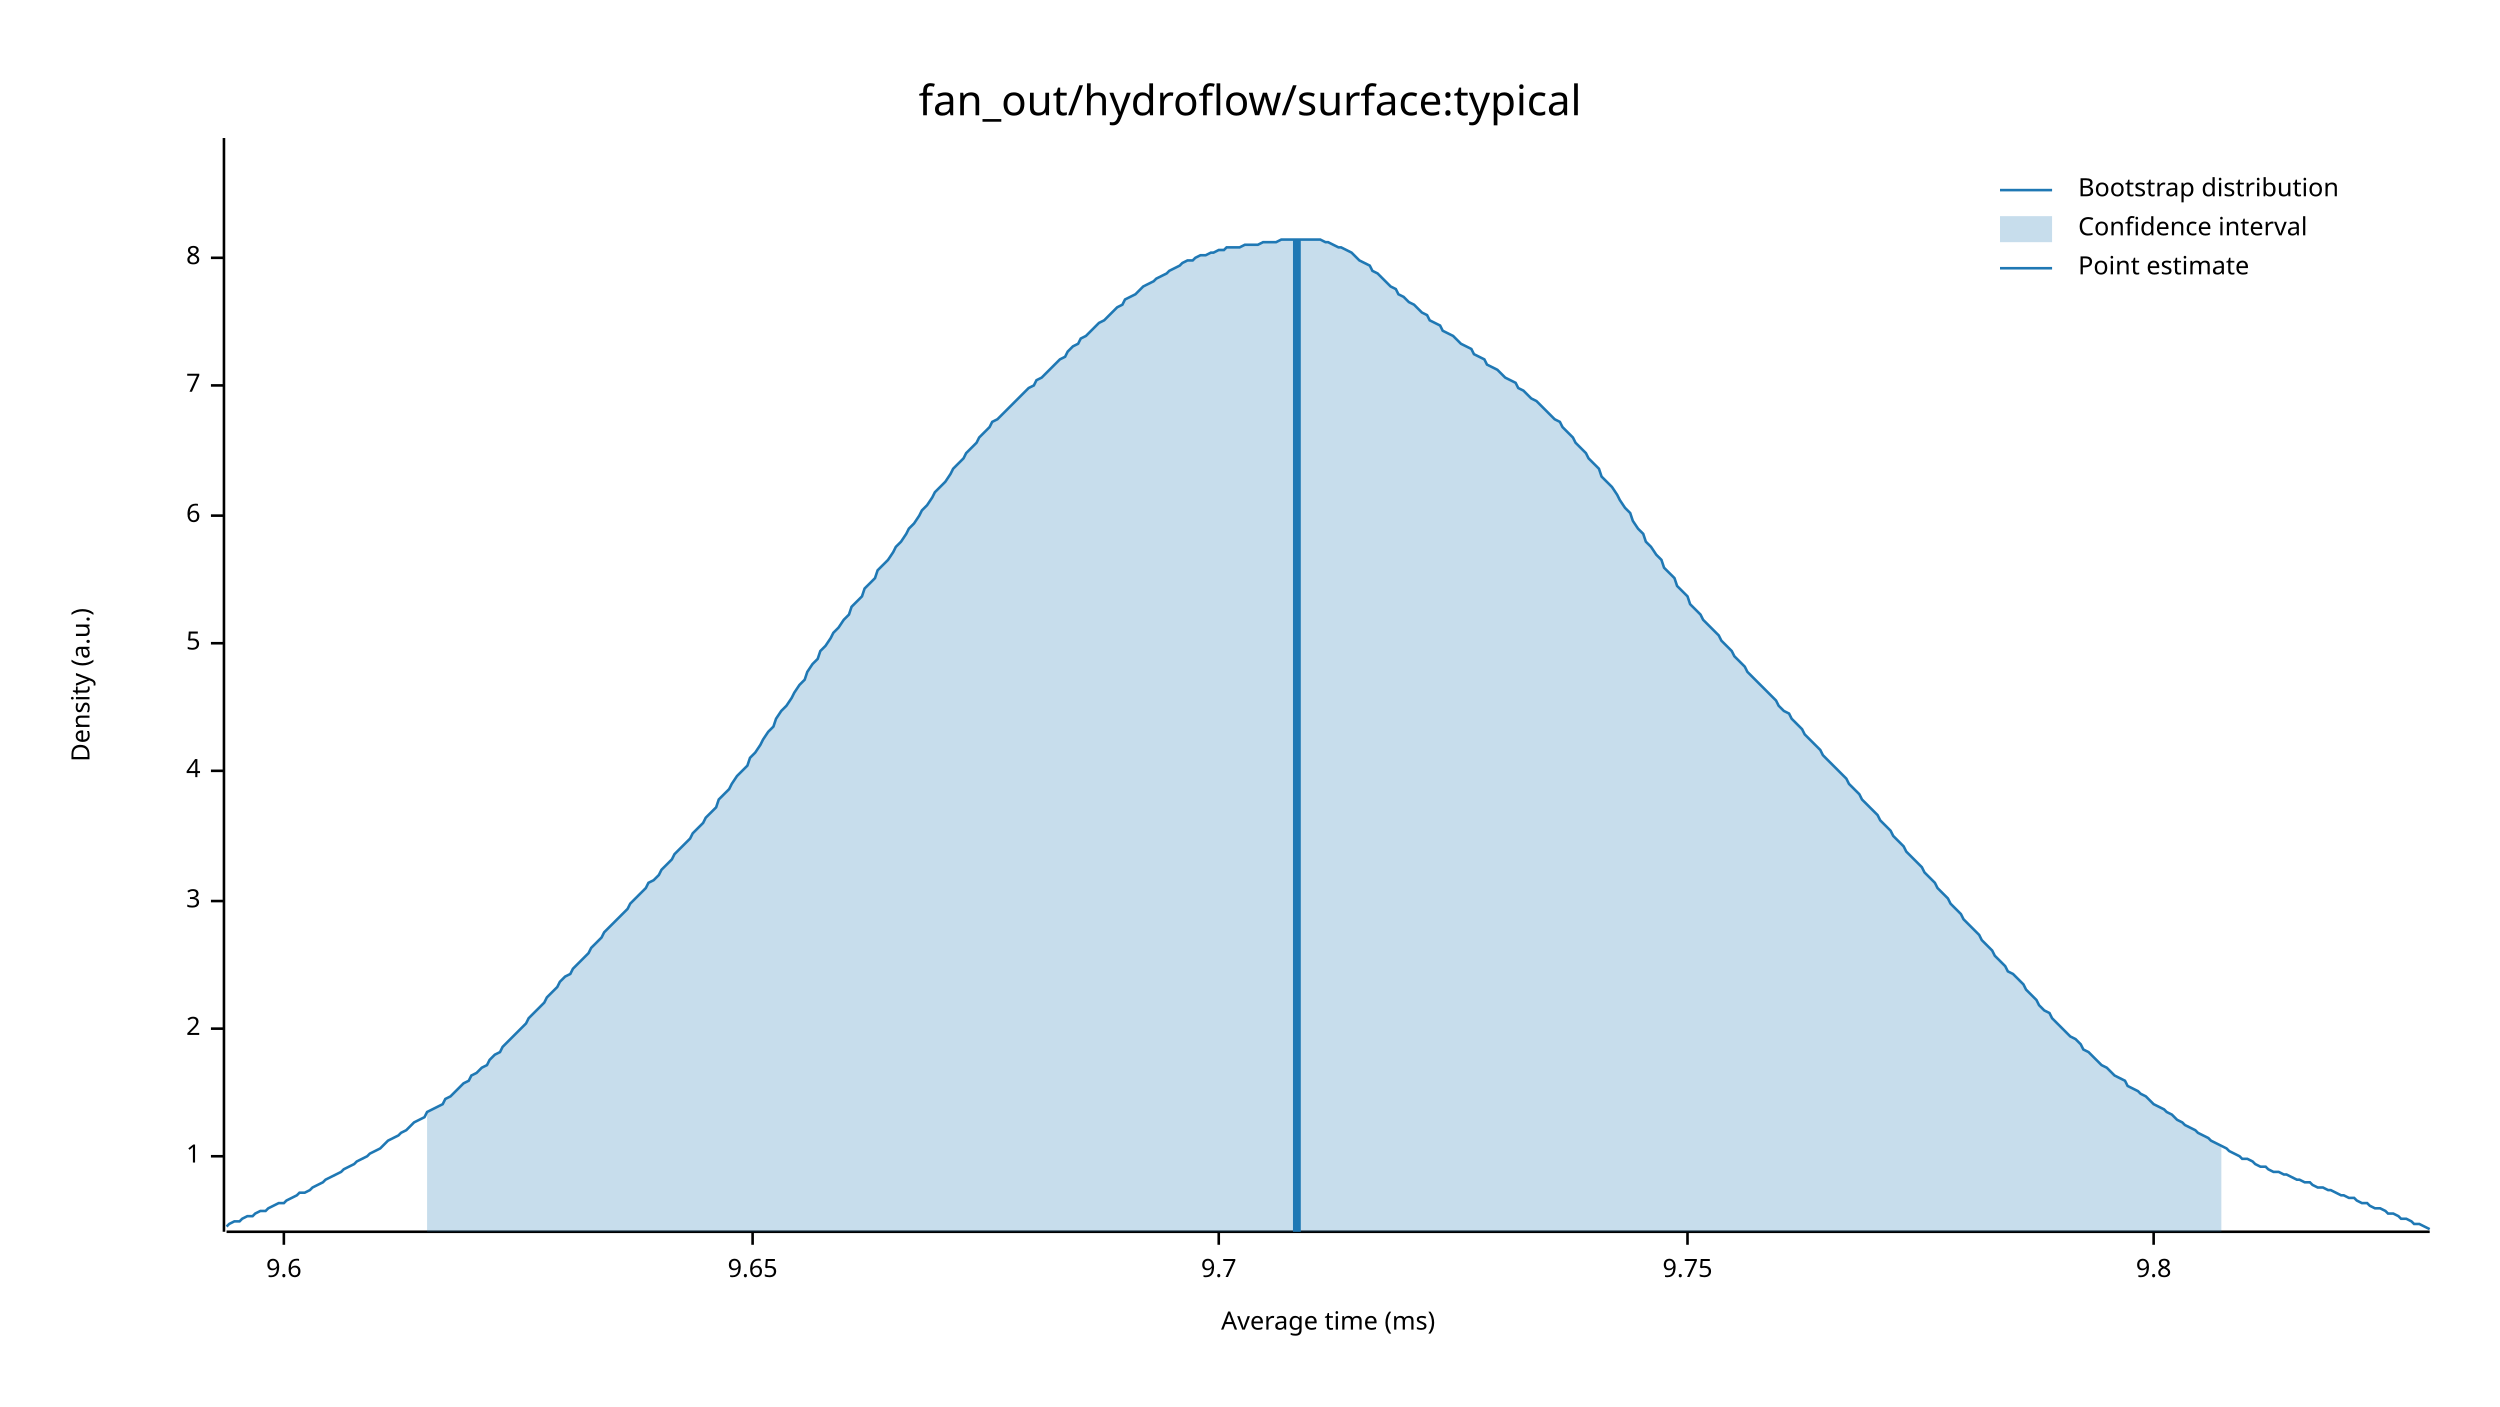
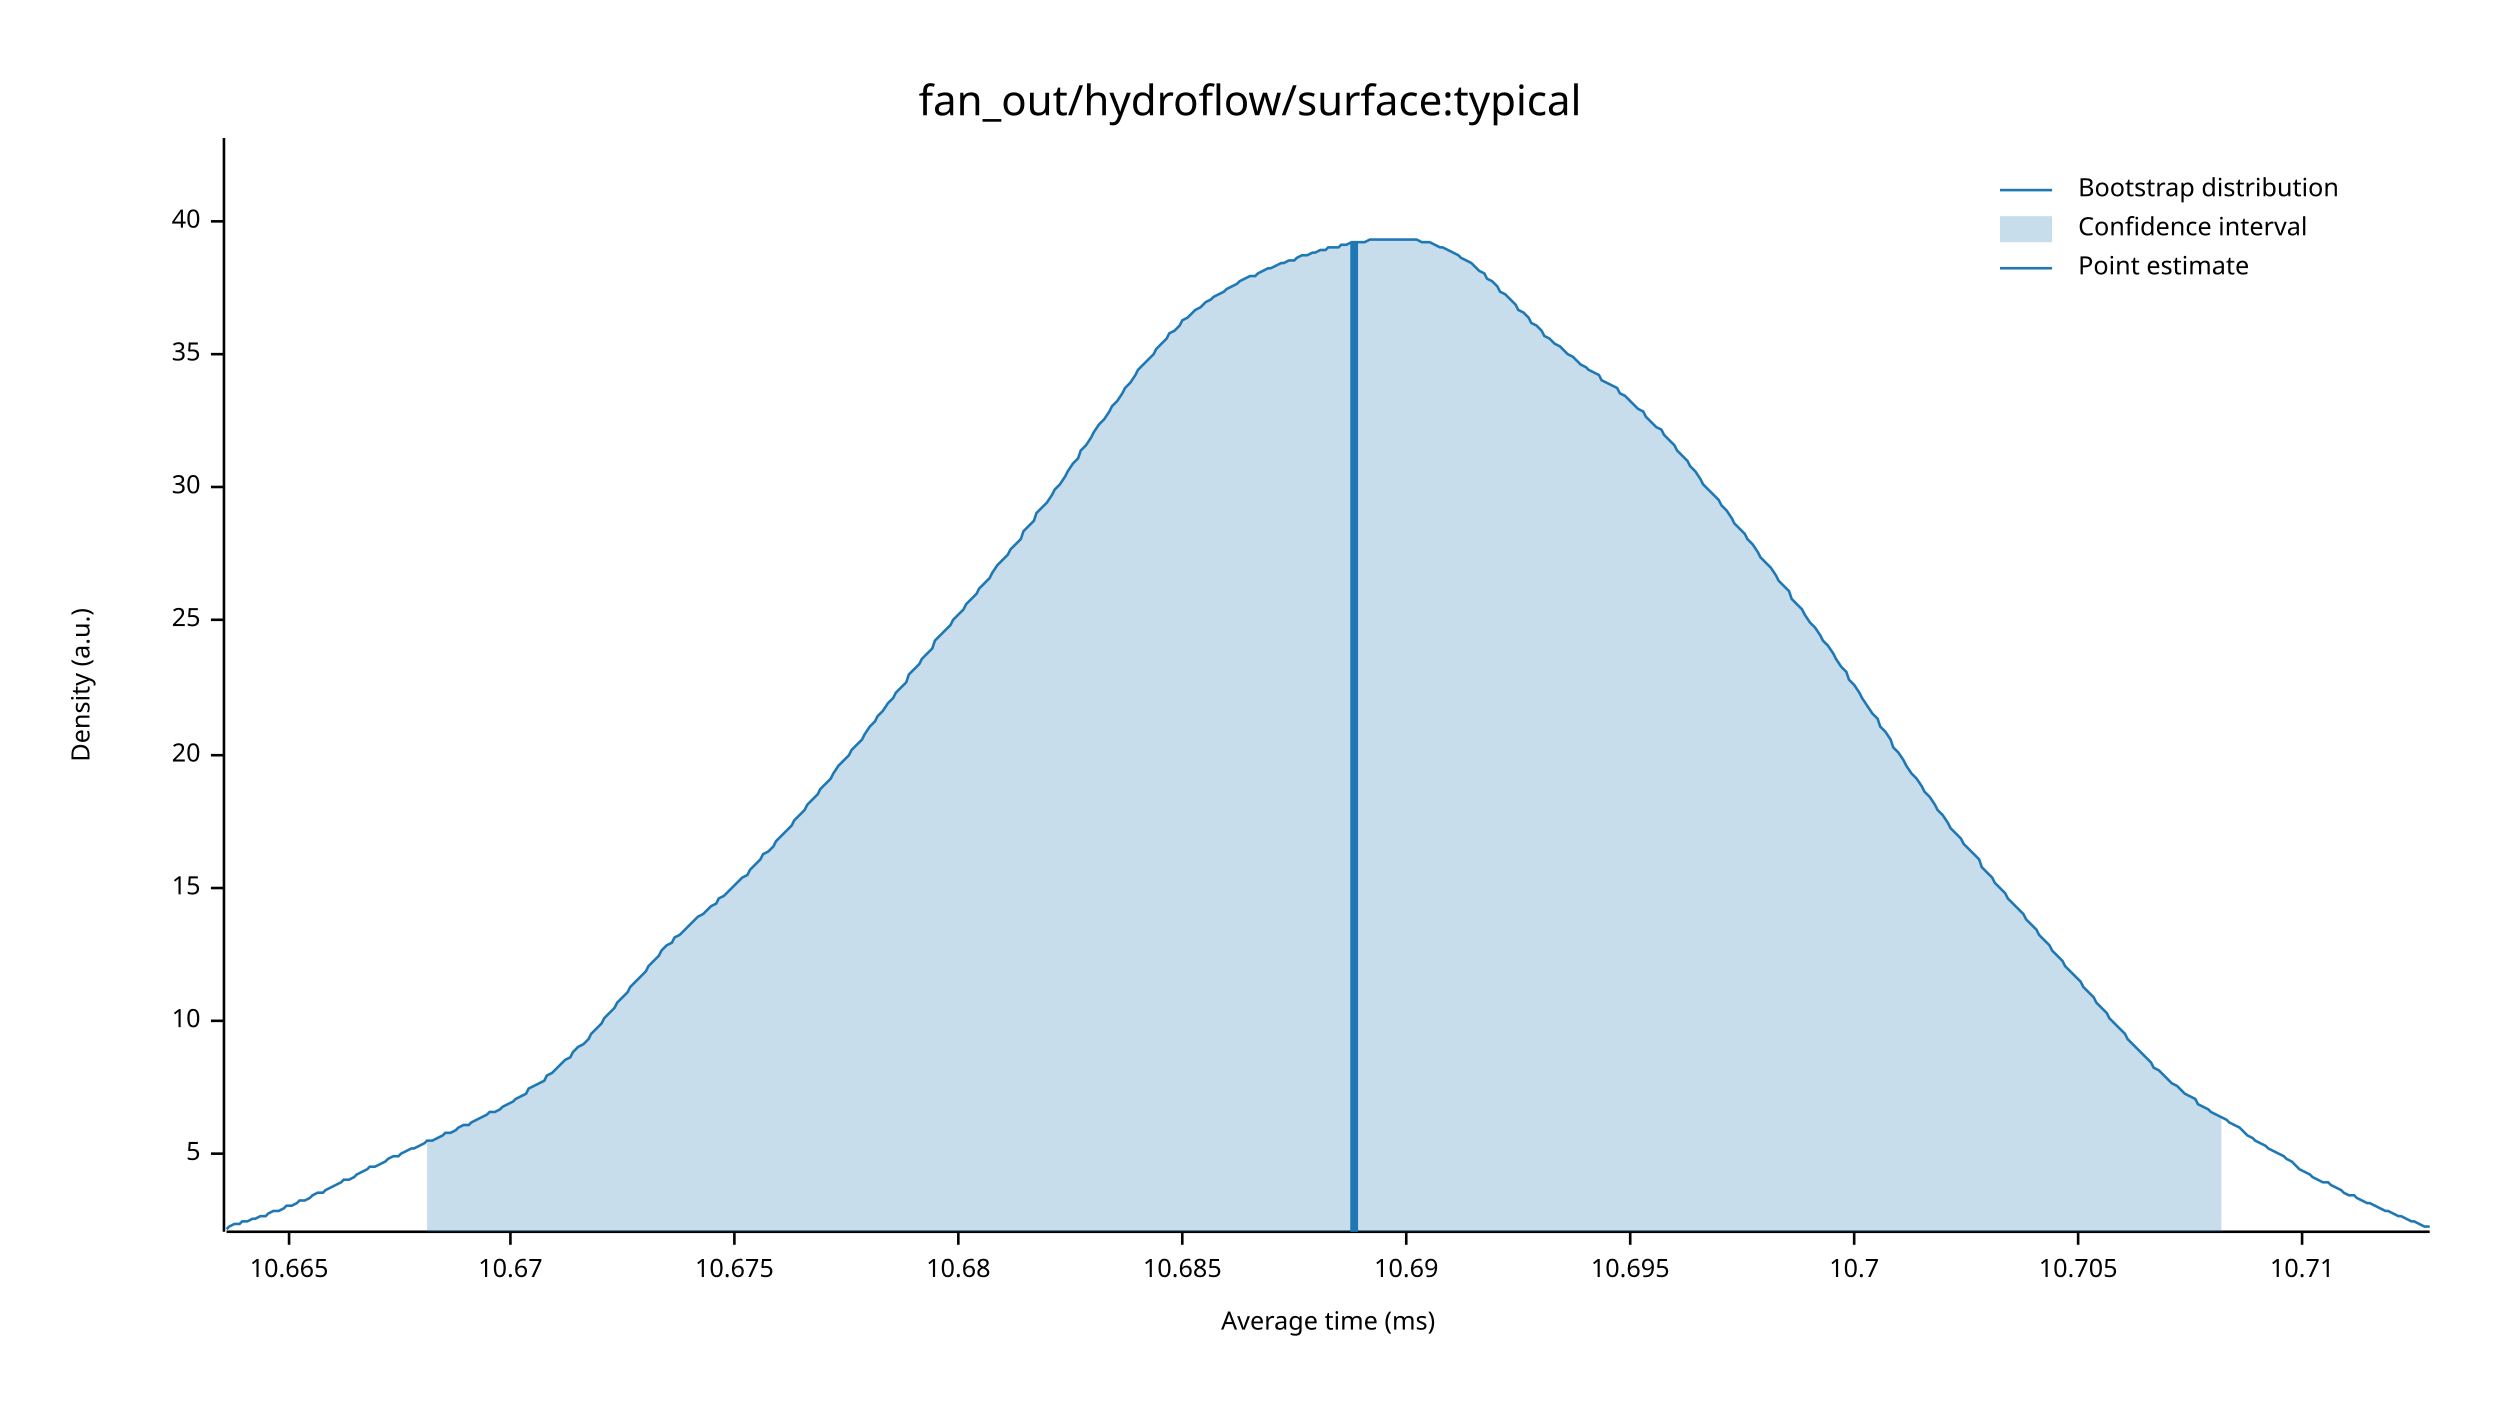
<svg xmlns="http://www.w3.org/2000/svg" width="960" height="540" viewBox="0 0 960 540">
  <text x="480" y="32" dy="0.76em" text-anchor="middle" font-family="sans-serif" font-size="16.129" opacity="1" fill="#000000">
fan_out/hydroflow/surface:typical
</text>
  <text x="27" y="263" dy="0.76em" text-anchor="middle" font-family="sans-serif" font-size="9.677" opacity="1" fill="#000000" transform="rotate(270, 27, 263)">
Density (a.u.)
</text>
  <text x="510" y="513" dy="-0.5ex" text-anchor="middle" font-family="sans-serif" font-size="9.677" opacity="1" fill="#000000">
Average time (ms)
</text>
  <polyline fill="none" opacity="1" stroke="#000000" stroke-width="1" points="86,53 86,473 " />
-   <text x="77" y="444" dy="0.5ex" text-anchor="end" font-family="sans-serif" font-size="9.677" opacity="1" fill="#000000">
- 1
- </text>
-   <polyline fill="none" opacity="1" stroke="#000000" stroke-width="1" points="81,444 86,444 " />
-   <text x="77" y="395" dy="0.5ex" text-anchor="end" font-family="sans-serif" font-size="9.677" opacity="1" fill="#000000">
- 2
- </text>
-   <polyline fill="none" opacity="1" stroke="#000000" stroke-width="1" points="81,395 86,395 " />
-   <text x="77" y="346" dy="0.5ex" text-anchor="end" font-family="sans-serif" font-size="9.677" opacity="1" fill="#000000">
- 3
- </text>
-   <polyline fill="none" opacity="1" stroke="#000000" stroke-width="1" points="81,346 86,346 " />
-   <text x="77" y="296" dy="0.5ex" text-anchor="end" font-family="sans-serif" font-size="9.677" opacity="1" fill="#000000">
- 4
- </text>
-   <polyline fill="none" opacity="1" stroke="#000000" stroke-width="1" points="81,296 86,296 " />
-   <text x="77" y="247" dy="0.5ex" text-anchor="end" font-family="sans-serif" font-size="9.677" opacity="1" fill="#000000">
+   <text x="77" y="443" dy="0.5ex" text-anchor="end" font-family="sans-serif" font-size="9.677" opacity="1" fill="#000000">
5
</text>
-   <polyline fill="none" opacity="1" stroke="#000000" stroke-width="1" points="81,247 86,247 " />
-   <text x="77" y="198" dy="0.5ex" text-anchor="end" font-family="sans-serif" font-size="9.677" opacity="1" fill="#000000">
- 6
+   <polyline fill="none" opacity="1" stroke="#000000" stroke-width="1" points="81,443 86,443 " />
+   <text x="77" y="392" dy="0.5ex" text-anchor="end" font-family="sans-serif" font-size="9.677" opacity="1" fill="#000000">
+ 10
</text>
-   <polyline fill="none" opacity="1" stroke="#000000" stroke-width="1" points="81,198 86,198 " />
-   <text x="77" y="148" dy="0.5ex" text-anchor="end" font-family="sans-serif" font-size="9.677" opacity="1" fill="#000000">
- 7
+   <polyline fill="none" opacity="1" stroke="#000000" stroke-width="1" points="81,392 86,392 " />
+   <text x="77" y="341" dy="0.5ex" text-anchor="end" font-family="sans-serif" font-size="9.677" opacity="1" fill="#000000">
+ 15
</text>
-   <polyline fill="none" opacity="1" stroke="#000000" stroke-width="1" points="81,148 86,148 " />
-   <text x="77" y="99" dy="0.5ex" text-anchor="end" font-family="sans-serif" font-size="9.677" opacity="1" fill="#000000">
- 8
+   <polyline fill="none" opacity="1" stroke="#000000" stroke-width="1" points="81,341 86,341 " />
+   <text x="77" y="290" dy="0.5ex" text-anchor="end" font-family="sans-serif" font-size="9.677" opacity="1" fill="#000000">
+ 20
</text>
-   <polyline fill="none" opacity="1" stroke="#000000" stroke-width="1" points="81,99 86,99 " />
+   <polyline fill="none" opacity="1" stroke="#000000" stroke-width="1" points="81,290 86,290 " />
+   <text x="77" y="238" dy="0.5ex" text-anchor="end" font-family="sans-serif" font-size="9.677" opacity="1" fill="#000000">
+ 25
+ </text>
+   <polyline fill="none" opacity="1" stroke="#000000" stroke-width="1" points="81,238 86,238 " />
+   <text x="77" y="187" dy="0.5ex" text-anchor="end" font-family="sans-serif" font-size="9.677" opacity="1" fill="#000000">
+ 30
+ </text>
+   <polyline fill="none" opacity="1" stroke="#000000" stroke-width="1" points="81,187 86,187 " />
+   <text x="77" y="136" dy="0.5ex" text-anchor="end" font-family="sans-serif" font-size="9.677" opacity="1" fill="#000000">
+ 35
+ </text>
+   <polyline fill="none" opacity="1" stroke="#000000" stroke-width="1" points="81,136 86,136 " />
+   <text x="77" y="85" dy="0.5ex" text-anchor="end" font-family="sans-serif" font-size="9.677" opacity="1" fill="#000000">
+ 40
+ </text>
+   <polyline fill="none" opacity="1" stroke="#000000" stroke-width="1" points="81,85 86,85 " />
  <polyline fill="none" opacity="1" stroke="#000000" stroke-width="1" points="87,473 933,473 " />
-   <text x="109" y="483" dy="0.76em" text-anchor="middle" font-family="sans-serif" font-size="9.677" opacity="1" fill="#000000">
- 9.6
+   <text x="111" y="483" dy="0.76em" text-anchor="middle" font-family="sans-serif" font-size="9.677" opacity="1" fill="#000000">
+ 10.665
</text>
-   <polyline fill="none" opacity="1" stroke="#000000" stroke-width="1" points="109,473 109,478 " />
-   <text x="289" y="483" dy="0.76em" text-anchor="middle" font-family="sans-serif" font-size="9.677" opacity="1" fill="#000000">
- 9.65
+   <polyline fill="none" opacity="1" stroke="#000000" stroke-width="1" points="111,473 111,478 " />
+   <text x="196" y="483" dy="0.76em" text-anchor="middle" font-family="sans-serif" font-size="9.677" opacity="1" fill="#000000">
+ 10.67
</text>
-   <polyline fill="none" opacity="1" stroke="#000000" stroke-width="1" points="289,473 289,478 " />
-   <text x="468" y="483" dy="0.76em" text-anchor="middle" font-family="sans-serif" font-size="9.677" opacity="1" fill="#000000">
- 9.7
+   <polyline fill="none" opacity="1" stroke="#000000" stroke-width="1" points="196,473 196,478 " />
+   <text x="282" y="483" dy="0.76em" text-anchor="middle" font-family="sans-serif" font-size="9.677" opacity="1" fill="#000000">
+ 10.675
</text>
-   <polyline fill="none" opacity="1" stroke="#000000" stroke-width="1" points="468,473 468,478 " />
-   <text x="648" y="483" dy="0.76em" text-anchor="middle" font-family="sans-serif" font-size="9.677" opacity="1" fill="#000000">
- 9.75
+   <polyline fill="none" opacity="1" stroke="#000000" stroke-width="1" points="282,473 282,478 " />
+   <text x="368" y="483" dy="0.76em" text-anchor="middle" font-family="sans-serif" font-size="9.677" opacity="1" fill="#000000">
+ 10.68
</text>
-   <polyline fill="none" opacity="1" stroke="#000000" stroke-width="1" points="648,473 648,478 " />
-   <text x="827" y="483" dy="0.76em" text-anchor="middle" font-family="sans-serif" font-size="9.677" opacity="1" fill="#000000">
- 9.8
+   <polyline fill="none" opacity="1" stroke="#000000" stroke-width="1" points="368,473 368,478 " />
+   <text x="454" y="483" dy="0.76em" text-anchor="middle" font-family="sans-serif" font-size="9.677" opacity="1" fill="#000000">
+ 10.685
</text>
-   <polyline fill="none" opacity="1" stroke="#000000" stroke-width="1" points="827,473 827,478 " />
-   <polyline fill="none" opacity="1" stroke="#1F78B4" stroke-width="1" points="87,471 88,470 90,469 92,469 93,468 95,467 97,467 98,466 100,465 102,465 103,464 105,463 107,462 109,462 110,461 112,460 114,459 115,458 117,458 119,457 120,456 122,455 124,454 125,453 127,452 129,451 131,450 132,449 134,448 136,447 137,446 139,445 141,444 142,443 144,442 146,441 148,439 149,438 151,437 153,436 154,435 156,434 158,432 159,431 161,430 163,429 164,427 166,426 168,425 170,424 171,422 173,421 175,419 176,418 178,416 180,415 181,413 183,412 185,410 187,409 188,407 190,405 192,404 193,402 195,400 197,398 198,397 200,395 202,393 203,391 205,389 207,387 209,385 210,383 212,381 214,379 215,377 217,375 219,374 220,372 222,370 224,368 226,366 227,364 229,362 231,360 232,358 234,356 236,354 237,353 239,351 241,349 242,347 244,345 246,343 248,341 249,339 251,338 253,336 254,334 256,332 258,330 259,328 261,326 263,324 265,322 266,320 268,318 270,316 271,314 273,312 275,310 276,307 278,305 280,303 281,301 283,298 285,296 287,294 288,291 290,289 292,286 293,284 295,281 297,279 298,276 300,273 302,271 304,268 305,266 307,263 309,261 310,258 312,255 314,253 315,250 317,248 319,245 320,243 322,241 324,238 326,236 327,233 329,231 331,229 332,226 334,224 336,222 337,219 339,217 341,215 343,212 344,210 346,208 348,205 349,203 351,201 353,198 354,196 356,194 358,191 359,189 361,187 363,185 365,182 366,180 368,178 370,176 371,174 373,172 375,170 376,168 378,166 380,164 381,162 383,161 385,159 387,157 388,156 390,154 392,152 393,151 395,149 397,148 398,146 400,145 402,143 404,141 405,140 407,138 409,137 410,135 412,133 414,132 415,130 417,129 419,127 420,126 422,124 424,123 426,121 427,120 429,118 431,117 432,115 434,114 436,113 437,112 439,110 441,109 443,108 444,107 446,106 448,105 449,104 451,103 453,102 454,101 456,100 458,100 459,99 461,98 463,98 465,97 466,97 468,96 470,96 471,95 473,95 475,95 476,95 478,94 480,94 482,94 483,94 485,93 487,93 488,93 490,93 492,92 493,92 495,92 497,92 498,92 500,92 502,92 504,92 505,92 507,92 509,93 510,93 512,94 514,95 515,95 517,96 519,97 521,99 522,100 524,101 526,102 527,104 529,105 531,107 532,108 534,110 536,111 537,113 539,114 541,116 543,117 544,118 546,120 548,121 549,123 551,124 553,125 554,127 556,128 558,129 560,131 561,132 563,133 565,134 566,136 568,137 570,138 571,140 573,141 575,142 576,143 578,145 580,146 582,147 583,149 585,150 587,152 588,153 590,154 592,156 593,157 595,159 597,161 599,162 600,164 602,166 604,168 605,170 607,172 609,174 610,176 612,178 614,180 615,183 617,185 619,187 621,190 622,192 624,195 626,197 627,200 629,203 631,205 632,208 634,210 636,213 638,215 639,218 641,220 643,222 644,225 646,227 648,229 649,232 651,234 653,236 654,238 656,240 658,242 660,244 661,246 663,248 665,250 666,252 668,254 670,256 671,258 673,260 675,262 676,263 678,265 680,267 682,269 683,271 685,273 687,274 688,276 690,278 692,280 693,282 695,284 697,286 699,288 700,290 702,292 704,294 705,295 707,297 709,299 710,301 712,303 714,305 715,307 717,309 719,311 721,313 722,315 724,317 726,319 727,321 729,323 731,325 732,327 734,329 736,331 738,333 739,335 741,337 743,339 744,341 746,343 748,345 749,347 751,349 753,351 754,353 756,355 758,357 760,359 761,361 763,363 765,365 766,367 768,369 770,371 771,373 773,374 775,376 777,378 778,380 780,382 782,384 783,386 785,388 787,389 788,391 790,393 792,395 793,396 795,398 797,399 799,401 800,403 802,404 804,406 805,407 807,409 809,410 810,411 812,413 814,414 816,415 817,417 819,418 821,419 822,420 824,421 826,423 827,424 829,425 831,426 832,427 834,428 836,430 838,431 839,432 841,433 843,434 844,435 846,436 848,437 849,438 851,439 853,440 855,441 856,442 858,443 860,444 861,445 863,445 865,446 866,447 868,448 870,448 871,449 873,450 875,450 877,451 878,451 880,452 882,453 883,453 885,454 887,454 888,455 890,456 892,456 894,457 895,457 897,458 899,459 900,459 902,460 904,460 905,461 907,462 909,462 910,463 912,464 914,464 916,465 917,466 919,466 921,467 922,468 924,468 926,469 927,470 929,470 931,471 933,472 " />
-   <polygon opacity="0.25" fill="#1F78B4" points="164,427 166,426 168,425 170,424 171,422 173,421 175,419 176,418 178,416 180,415 181,413 183,412 185,410 187,409 188,407 190,405 192,404 193,402 195,400 197,398 198,397 200,395 202,393 203,391 205,389 207,387 209,385 210,383 212,381 214,379 215,377 217,375 219,374 220,372 222,370 224,368 226,366 227,364 229,362 231,360 232,358 234,356 236,354 237,353 239,351 241,349 242,347 244,345 246,343 248,341 249,339 251,338 253,336 254,334 256,332 258,330 259,328 261,326 263,324 265,322 266,320 268,318 270,316 271,314 273,312 275,310 276,307 278,305 280,303 281,301 283,298 285,296 287,294 288,291 290,289 292,286 293,284 295,281 297,279 298,276 300,273 302,271 304,268 305,266 307,263 309,261 310,258 312,255 314,253 315,250 317,248 319,245 320,243 322,241 324,238 326,236 327,233 329,231 331,229 332,226 334,224 336,222 337,219 339,217 341,215 343,212 344,210 346,208 348,205 349,203 351,201 353,198 354,196 356,194 358,191 359,189 361,187 363,185 365,182 366,180 368,178 370,176 371,174 373,172 375,170 376,168 378,166 380,164 381,162 383,161 385,159 387,157 388,156 390,154 392,152 393,151 395,149 397,148 398,146 400,145 402,143 404,141 405,140 407,138 409,137 410,135 412,133 414,132 415,130 417,129 419,127 420,126 422,124 424,123 426,121 427,120 429,118 431,117 432,115 434,114 436,113 437,112 439,110 441,109 443,108 444,107 446,106 448,105 449,104 451,103 453,102 454,101 456,100 458,100 459,99 461,98 463,98 465,97 466,97 468,96 470,96 471,95 473,95 475,95 476,95 478,94 480,94 482,94 483,94 485,93 487,93 488,93 490,93 492,92 493,92 495,92 497,92 498,92 500,92 502,92 504,92 505,92 507,92 509,93 510,93 512,94 514,95 515,95 517,96 519,97 521,99 522,100 524,101 526,102 527,104 529,105 531,107 532,108 534,110 536,111 537,113 539,114 541,116 543,117 544,118 546,120 548,121 549,123 551,124 553,125 554,127 556,128 558,129 560,131 561,132 563,133 565,134 566,136 568,137 570,138 571,140 573,141 575,142 576,143 578,145 580,146 582,147 583,149 585,150 587,152 588,153 590,154 592,156 593,157 595,159 597,161 599,162 600,164 602,166 604,168 605,170 607,172 609,174 610,176 612,178 614,180 615,183 617,185 619,187 621,190 622,192 624,195 626,197 627,200 629,203 631,205 632,208 634,210 636,213 638,215 639,218 641,220 643,222 644,225 646,227 648,229 649,232 651,234 653,236 654,238 656,240 658,242 660,244 661,246 663,248 665,250 666,252 668,254 670,256 671,258 673,260 675,262 676,263 678,265 680,267 682,269 683,271 685,273 687,274 688,276 690,278 692,280 693,282 695,284 697,286 699,288 700,290 702,292 704,294 705,295 707,297 709,299 710,301 712,303 714,305 715,307 717,309 719,311 721,313 722,315 724,317 726,319 727,321 729,323 731,325 732,327 734,329 736,331 738,333 739,335 741,337 743,339 744,341 746,343 748,345 749,347 751,349 753,351 754,353 756,355 758,357 760,359 761,361 763,363 765,365 766,367 768,369 770,371 771,373 773,374 775,376 777,378 778,380 780,382 782,384 783,386 785,388 787,389 788,391 790,393 792,395 793,396 795,398 797,399 799,401 800,403 802,404 804,406 805,407 807,409 809,410 810,411 812,413 814,414 816,415 817,417 819,418 821,419 822,420 824,421 826,423 827,424 829,425 831,426 832,427 834,428 836,430 838,431 839,432 841,433 843,434 844,435 846,436 848,437 849,438 851,439 853,440 853,473 164,473 " />
-   <polyline fill="none" opacity="1" stroke="#1F78B4" stroke-width="3" points="498,473 498,92 " />
+   <polyline fill="none" opacity="1" stroke="#000000" stroke-width="1" points="454,473 454,478 " />
+   <text x="540" y="483" dy="0.76em" text-anchor="middle" font-family="sans-serif" font-size="9.677" opacity="1" fill="#000000">
+ 10.69
+ </text>
+   <polyline fill="none" opacity="1" stroke="#000000" stroke-width="1" points="540,473 540,478 " />
+   <text x="626" y="483" dy="0.76em" text-anchor="middle" font-family="sans-serif" font-size="9.677" opacity="1" fill="#000000">
+ 10.695
+ </text>
+   <polyline fill="none" opacity="1" stroke="#000000" stroke-width="1" points="626,473 626,478 " />
+   <text x="712" y="483" dy="0.76em" text-anchor="middle" font-family="sans-serif" font-size="9.677" opacity="1" fill="#000000">
+ 10.7
+ </text>
+   <polyline fill="none" opacity="1" stroke="#000000" stroke-width="1" points="712,473 712,478 " />
+   <text x="798" y="483" dy="0.76em" text-anchor="middle" font-family="sans-serif" font-size="9.677" opacity="1" fill="#000000">
+ 10.705
+ </text>
+   <polyline fill="none" opacity="1" stroke="#000000" stroke-width="1" points="798,473 798,478 " />
+   <text x="884" y="483" dy="0.76em" text-anchor="middle" font-family="sans-serif" font-size="9.677" opacity="1" fill="#000000">
+ 10.71
+ </text>
+   <polyline fill="none" opacity="1" stroke="#000000" stroke-width="1" points="884,473 884,478 " />
+   <polyline fill="none" opacity="1" stroke="#1F78B4" stroke-width="1" points="87,472 88,471 90,470 92,470 93,469 95,469 97,468 98,468 100,467 102,467 103,466 105,465 107,465 109,464 110,463 112,463 114,462 115,461 117,461 119,460 120,459 122,458 124,458 125,457 127,456 129,455 131,454 132,453 134,453 136,452 137,451 139,450 141,449 142,448 144,448 146,447 148,446 149,445 151,444 153,444 154,443 156,442 158,441 159,441 161,440 163,439 164,438 166,438 168,437 170,436 171,435 173,435 175,434 176,433 178,432 180,432 181,431 183,430 185,429 187,428 188,427 190,427 192,426 193,425 195,424 197,423 198,422 200,421 202,420 203,418 205,417 207,416 209,415 210,413 212,412 214,410 215,409 217,407 219,406 220,404 222,402 224,401 226,399 227,397 229,395 231,393 232,391 234,389 236,387 237,385 239,383 241,381 242,379 244,377 246,375 248,373 249,371 251,369 253,367 254,365 256,363 258,362 259,360 261,359 263,357 265,355 266,354 268,352 270,351 271,350 273,348 275,347 276,345 278,344 280,342 281,341 283,339 285,337 287,336 288,334 290,332 292,330 293,328 295,327 297,325 298,323 300,321 302,319 304,317 305,315 307,313 309,311 310,309 312,307 314,305 315,303 317,301 319,299 320,297 322,294 324,292 326,290 327,288 329,286 331,284 332,282 334,279 336,277 337,275 339,273 341,270 343,268 344,266 346,264 348,262 349,259 351,257 353,255 354,253 356,251 358,249 359,246 361,244 363,242 365,240 366,238 368,236 370,234 371,232 373,230 375,228 376,226 378,224 380,222 381,220 383,217 385,215 387,213 388,211 390,209 392,207 393,204 395,202 397,200 398,197 400,195 402,193 404,190 405,188 407,186 409,183 410,181 412,178 414,176 415,173 417,171 419,168 420,166 422,163 424,161 426,158 427,156 429,154 431,151 432,149 434,147 436,144 437,142 439,140 441,138 443,136 444,134 446,132 448,130 449,128 451,127 453,125 454,123 456,122 458,120 459,119 461,118 463,116 465,115 466,114 468,113 470,112 471,111 473,110 475,109 476,108 478,107 480,106 482,106 483,105 485,104 487,103 488,103 490,102 492,101 493,101 495,100 497,100 498,99 500,98 502,98 504,97 505,97 507,96 509,96 510,95 512,95 514,95 515,94 517,94 519,93 521,93 522,93 524,93 526,92 527,92 529,92 531,92 532,92 534,92 536,92 537,92 539,92 541,92 543,92 544,92 546,93 548,93 549,93 551,94 553,95 554,95 556,96 558,97 560,98 561,99 563,100 565,101 566,102 568,104 570,105 571,107 573,108 575,110 576,112 578,113 580,115 582,117 583,119 585,120 587,122 588,124 590,125 592,127 593,129 595,130 597,132 599,133 600,134 602,136 604,137 605,138 607,140 609,141 610,142 612,143 614,144 615,146 617,147 619,148 621,149 622,151 624,152 626,154 627,155 629,157 631,158 632,160 634,162 636,164 638,165 639,167 641,169 643,171 644,173 646,175 648,177 649,179 651,181 653,184 654,186 656,188 658,190 660,192 661,194 663,196 665,199 666,201 668,203 670,205 671,207 673,209 675,212 676,214 678,216 680,218 682,221 683,223 685,225 687,227 688,230 690,232 692,234 693,236 695,239 697,241 699,244 700,246 702,248 704,251 705,253 707,256 709,258 710,261 712,263 714,266 715,268 717,271 719,274 721,276 722,279 724,281 726,284 727,287 729,289 731,292 732,294 734,297 736,299 738,302 739,304 741,306 743,309 744,311 746,313 748,316 749,318 751,320 753,322 754,324 756,326 758,328 760,330 761,333 763,335 765,337 766,339 768,341 770,343 771,345 773,347 775,349 777,351 778,353 780,355 782,357 783,359 785,361 787,363 788,365 790,367 792,369 793,371 795,373 797,375 799,377 800,379 802,381 804,383 805,385 807,387 809,389 810,391 812,393 814,395 816,397 817,399 819,401 821,403 822,404 824,406 826,408 827,410 829,411 831,413 832,414 834,416 836,417 838,419 839,420 841,421 843,422 844,424 846,425 848,426 849,427 851,428 853,429 855,430 856,431 858,432 860,433 861,434 863,436 865,437 866,438 868,439 870,440 871,441 873,442 875,443 877,444 878,445 880,446 882,448 883,449 885,450 887,451 888,452 890,453 892,454 894,454 895,455 897,456 899,457 900,458 902,459 904,459 905,460 907,461 909,462 910,462 912,463 914,464 916,465 917,465 919,466 921,467 922,467 924,468 926,469 927,469 929,470 931,471 933,471 " />
+   <polygon opacity="0.25" fill="#1F78B4" points="164,438 166,438 168,437 170,436 171,435 173,435 175,434 176,433 178,432 180,432 181,431 183,430 185,429 187,428 188,427 190,427 192,426 193,425 195,424 197,423 198,422 200,421 202,420 203,418 205,417 207,416 209,415 210,413 212,412 214,410 215,409 217,407 219,406 220,404 222,402 224,401 226,399 227,397 229,395 231,393 232,391 234,389 236,387 237,385 239,383 241,381 242,379 244,377 246,375 248,373 249,371 251,369 253,367 254,365 256,363 258,362 259,360 261,359 263,357 265,355 266,354 268,352 270,351 271,350 273,348 275,347 276,345 278,344 280,342 281,341 283,339 285,337 287,336 288,334 290,332 292,330 293,328 295,327 297,325 298,323 300,321 302,319 304,317 305,315 307,313 309,311 310,309 312,307 314,305 315,303 317,301 319,299 320,297 322,294 324,292 326,290 327,288 329,286 331,284 332,282 334,279 336,277 337,275 339,273 341,270 343,268 344,266 346,264 348,262 349,259 351,257 353,255 354,253 356,251 358,249 359,246 361,244 363,242 365,240 366,238 368,236 370,234 371,232 373,230 375,228 376,226 378,224 380,222 381,220 383,217 385,215 387,213 388,211 390,209 392,207 393,204 395,202 397,200 398,197 400,195 402,193 404,190 405,188 407,186 409,183 410,181 412,178 414,176 415,173 417,171 419,168 420,166 422,163 424,161 426,158 427,156 429,154 431,151 432,149 434,147 436,144 437,142 439,140 441,138 443,136 444,134 446,132 448,130 449,128 451,127 453,125 454,123 456,122 458,120 459,119 461,118 463,116 465,115 466,114 468,113 470,112 471,111 473,110 475,109 476,108 478,107 480,106 482,106 483,105 485,104 487,103 488,103 490,102 492,101 493,101 495,100 497,100 498,99 500,98 502,98 504,97 505,97 507,96 509,96 510,95 512,95 514,95 515,94 517,94 519,93 521,93 522,93 524,93 526,92 527,92 529,92 531,92 532,92 534,92 536,92 537,92 539,92 541,92 543,92 544,92 546,93 548,93 549,93 551,94 553,95 554,95 556,96 558,97 560,98 561,99 563,100 565,101 566,102 568,104 570,105 571,107 573,108 575,110 576,112 578,113 580,115 582,117 583,119 585,120 587,122 588,124 590,125 592,127 593,129 595,130 597,132 599,133 600,134 602,136 604,137 605,138 607,140 609,141 610,142 612,143 614,144 615,146 617,147 619,148 621,149 622,151 624,152 626,154 627,155 629,157 631,158 632,160 634,162 636,164 638,165 639,167 641,169 643,171 644,173 646,175 648,177 649,179 651,181 653,184 654,186 656,188 658,190 660,192 661,194 663,196 665,199 666,201 668,203 670,205 671,207 673,209 675,212 676,214 678,216 680,218 682,221 683,223 685,225 687,227 688,230 690,232 692,234 693,236 695,239 697,241 699,244 700,246 702,248 704,251 705,253 707,256 709,258 710,261 712,263 714,266 715,268 717,271 719,274 721,276 722,279 724,281 726,284 727,287 729,289 731,292 732,294 734,297 736,299 738,302 739,304 741,306 743,309 744,311 746,313 748,316 749,318 751,320 753,322 754,324 756,326 758,328 760,330 761,333 763,335 765,337 766,339 768,341 770,343 771,345 773,347 775,349 777,351 778,353 780,355 782,357 783,359 785,361 787,363 788,365 790,367 792,369 793,371 795,373 797,375 799,377 800,379 802,381 804,383 805,385 807,387 809,389 810,391 812,393 814,395 816,397 817,399 819,401 821,403 822,404 824,406 826,408 827,410 829,411 831,413 832,414 834,416 836,417 838,419 839,420 841,421 843,422 844,424 846,425 848,426 849,427 851,428 853,429 853,473 164,473 " />
+   <polyline fill="none" opacity="1" stroke="#1F78B4" stroke-width="3" points="520,473 520,93 " />
  <text x="798" y="68" dy="0.76em" text-anchor="start" font-family="sans-serif" font-size="9.677" opacity="1" fill="#000000">
Bootstrap distribution
</text>
  <text x="798" y="83" dy="0.76em" text-anchor="start" font-family="sans-serif" font-size="9.677" opacity="1" fill="#000000">
Confidence interval
</text>
  <text x="798" y="98" dy="0.76em" text-anchor="start" font-family="sans-serif" font-size="9.677" opacity="1" fill="#000000">
Point estimate
</text>
  <polyline fill="none" opacity="1" stroke="#1F78B4" stroke-width="1" points="768,73 788,73 " />
  <rect x="768" y="83" width="20" height="10" opacity="0.25" fill="#1F78B4" stroke="none" />
  <polyline fill="none" opacity="1" stroke="#1F78B4" stroke-width="1" points="768,103 788,103 " />
</svg>
